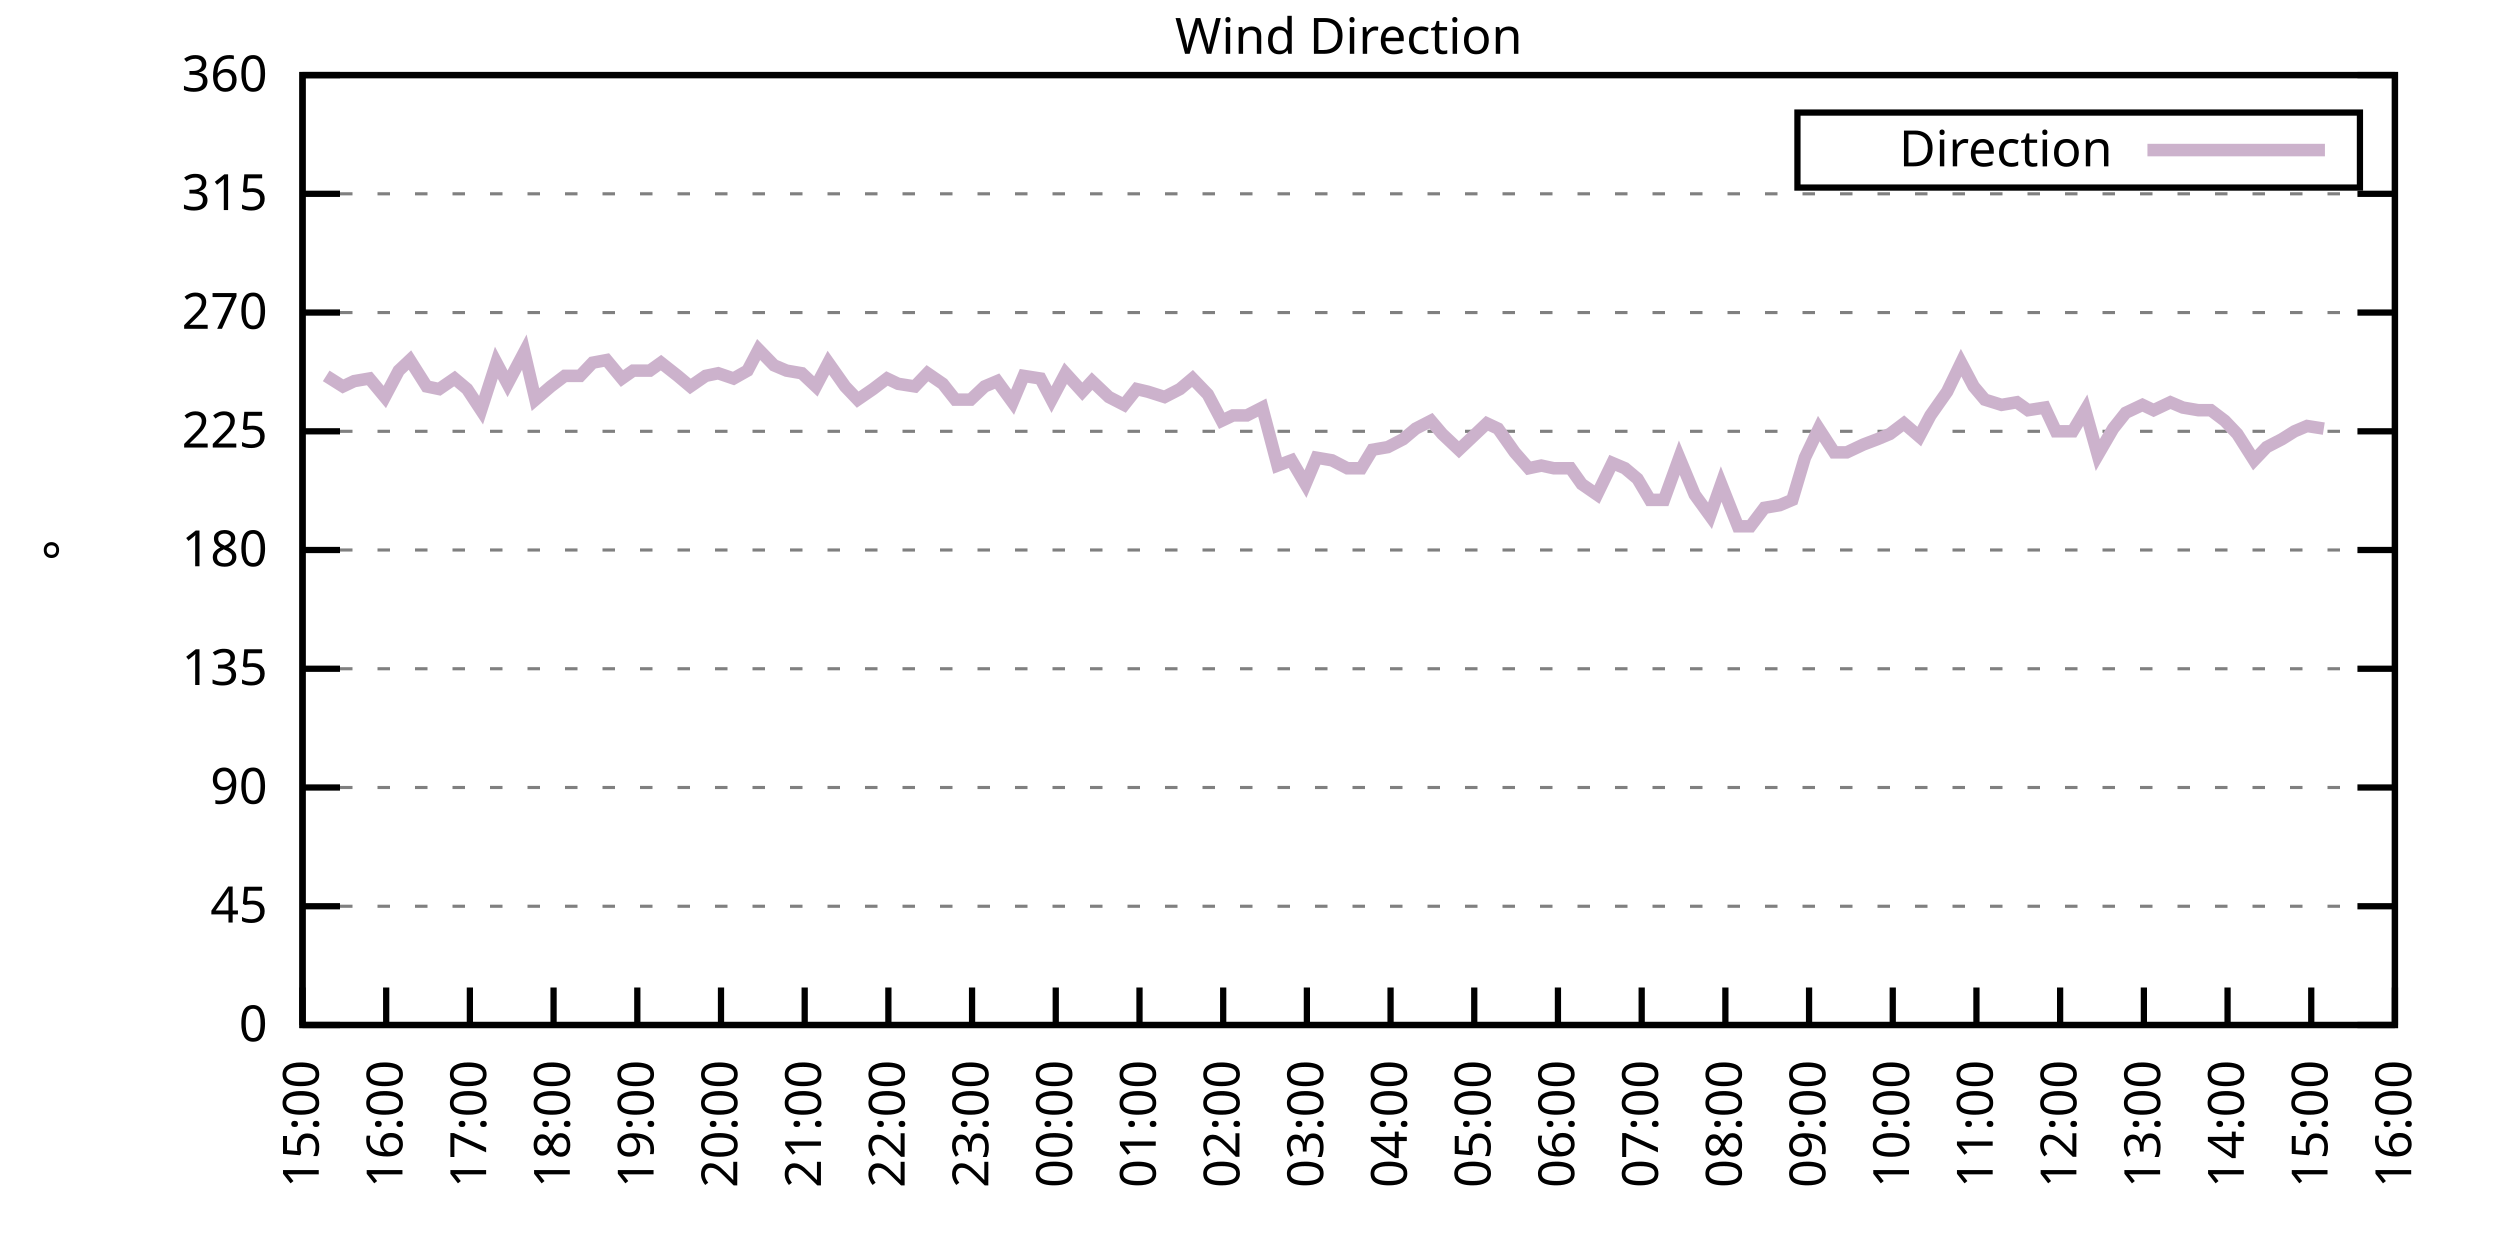
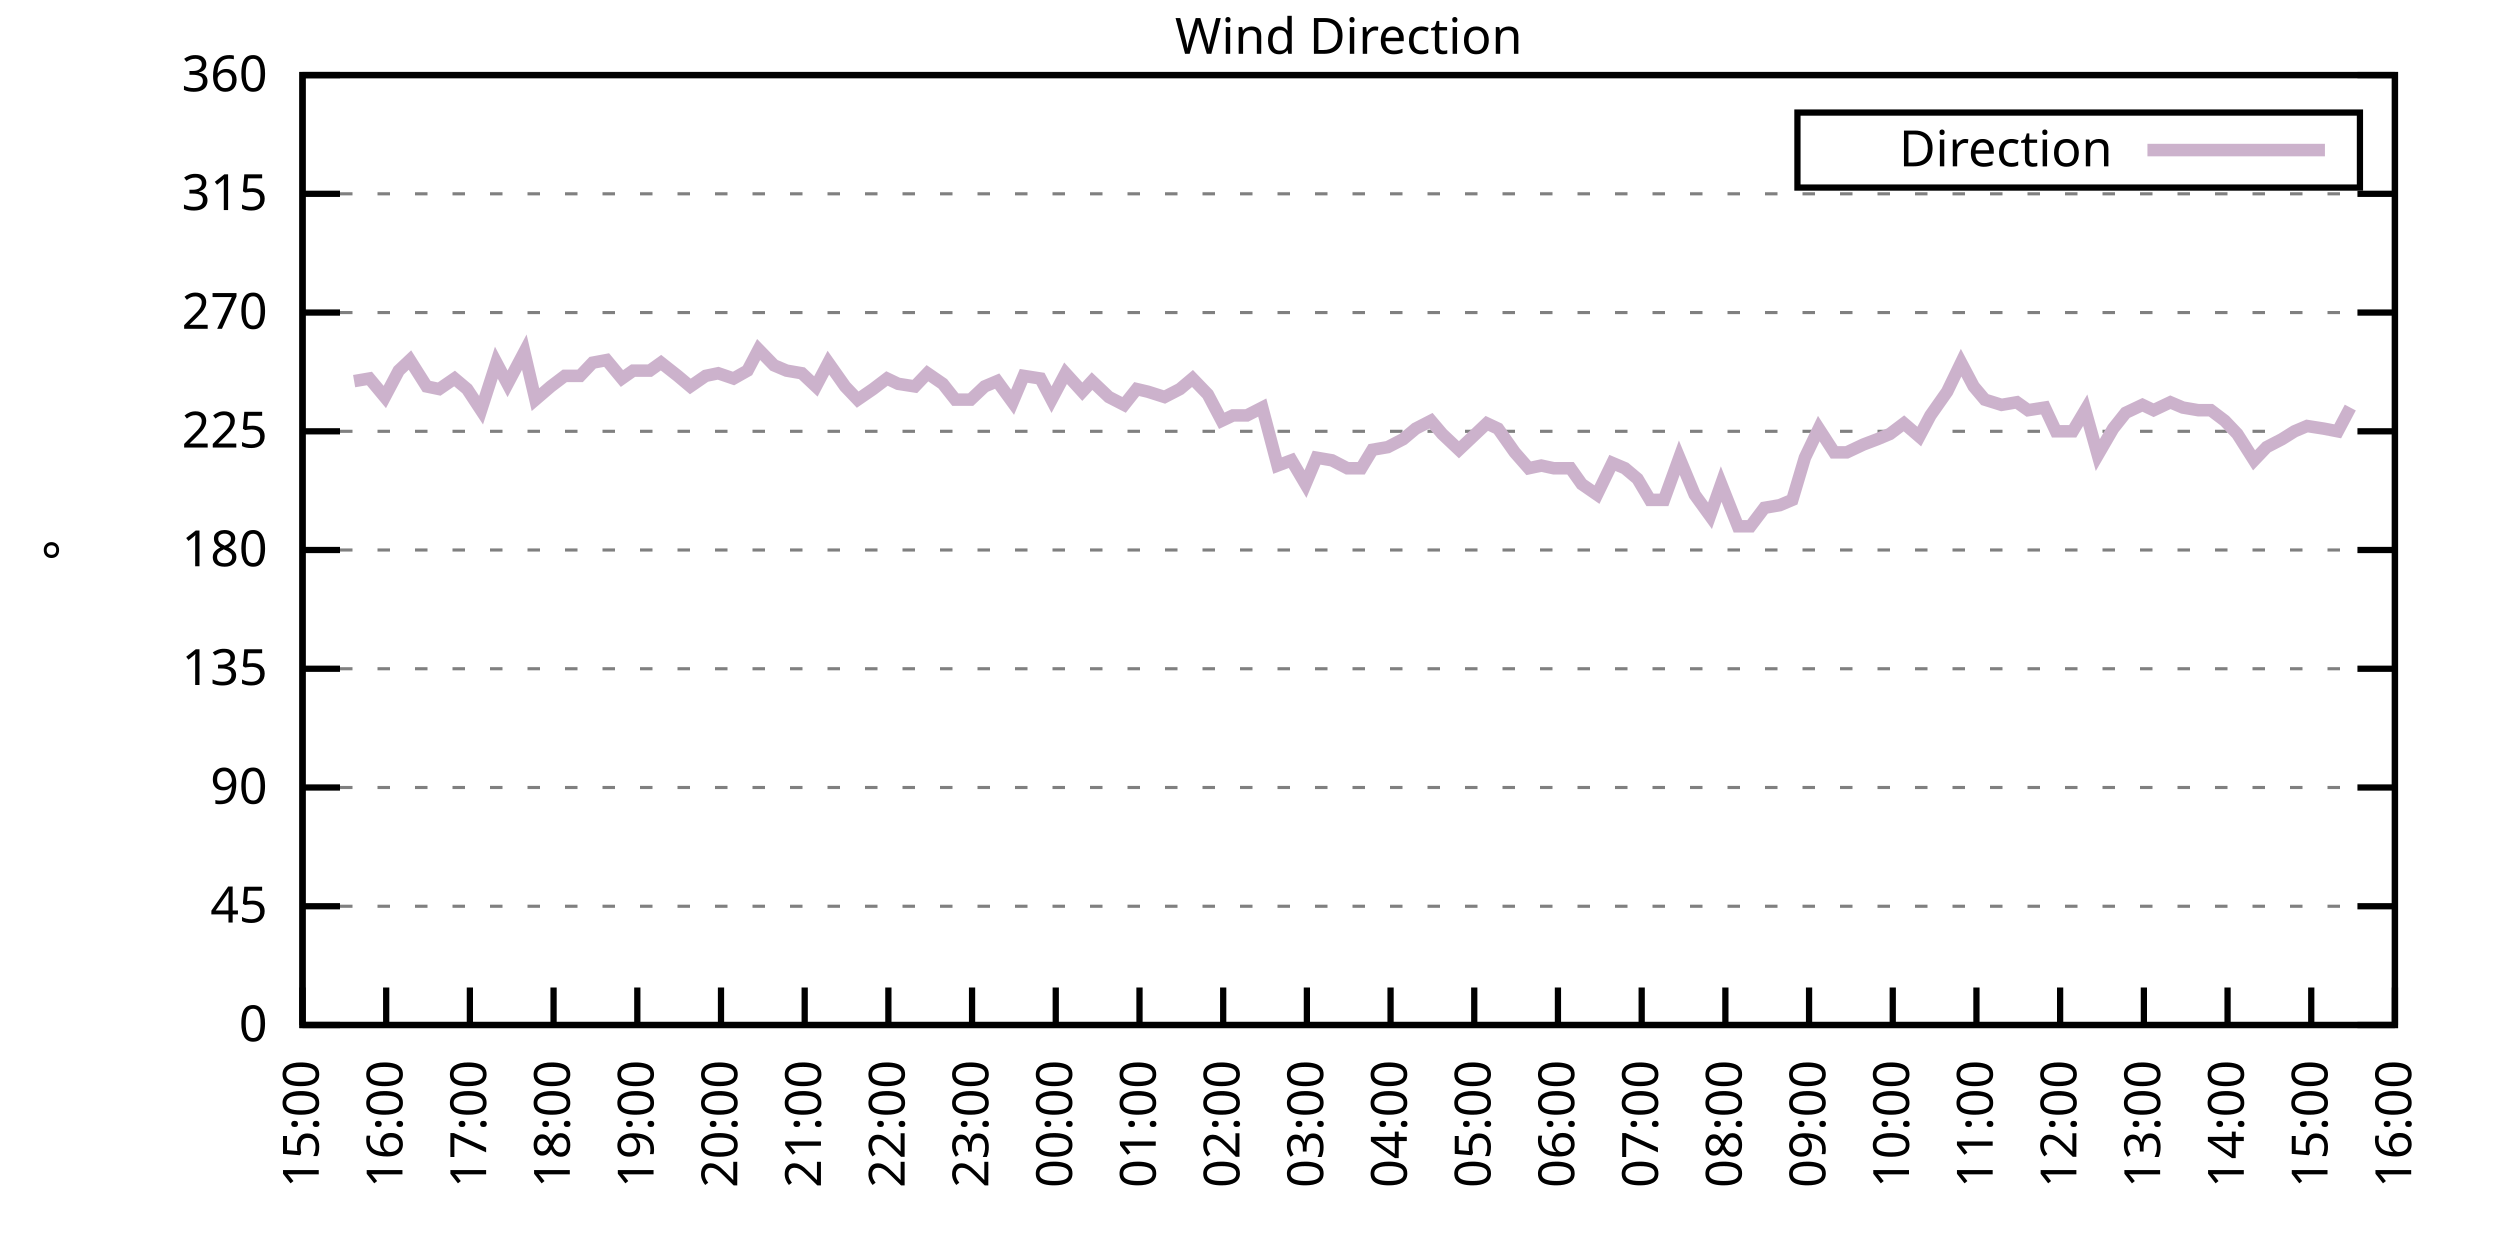
<svg xmlns="http://www.w3.org/2000/svg" xmlns:xlink="http://www.w3.org/1999/xlink" width="400" height="200" viewBox="0 0 400 200">
  <g id="gnuplot_canvas">
    <rect x="0" y="0" width="400" height="200" fill="none" />
    <defs>
      <circle id="gpDot" r="0.5" stroke-width="0.5" stroke="currentColor" />
      <path id="gpPt0" stroke-width="0.333" stroke="currentColor" d="M-1,0 h2 M0,-1 v2" />
      <path id="gpPt1" stroke-width="0.333" stroke="currentColor" d="M-1,-1 L1,1 M1,-1 L-1,1" />
      <path id="gpPt2" stroke-width="0.333" stroke="currentColor" d="M-1,0 L1,0 M0,-1 L0,1 M-1,-1 L1,1 M-1,1 L1,-1" />
      <rect id="gpPt3" stroke-width="0.333" stroke="currentColor" x="-1" y="-1" width="2" height="2" />
      <rect id="gpPt4" stroke-width="0.333" stroke="currentColor" fill="currentColor" x="-1" y="-1" width="2" height="2" />
      <circle id="gpPt5" stroke-width="0.333" stroke="currentColor" cx="0" cy="0" r="1" />
      <use xlink:href="#gpPt5" id="gpPt6" fill="currentColor" stroke="none" />
      <path id="gpPt7" stroke-width="0.333" stroke="currentColor" d="M0,-1.33 L-1.33,0.67 L1.33,0.67 z" />
      <use xlink:href="#gpPt7" id="gpPt8" fill="currentColor" stroke="none" />
      <use xlink:href="#gpPt7" id="gpPt9" stroke="currentColor" transform="rotate(180)" />
      <use xlink:href="#gpPt9" id="gpPt10" fill="currentColor" stroke="none" />
      <use xlink:href="#gpPt3" id="gpPt11" stroke="currentColor" transform="rotate(45)" />
      <use xlink:href="#gpPt11" id="gpPt12" fill="currentColor" stroke="none" />
      <path id="gpPt13" stroke-width="0.333" stroke="currentColor" d="M0,1.330 L1.265,0.411 L0.782,-1.067 L-0.782,-1.076 L-1.265,0.411 z" />
      <use xlink:href="#gpPt13" id="gpPt14" fill="currentColor" stroke="none" />
      <filter id="textbox" filterUnits="objectBoundingBox" x="0" y="0" height="1" width="1">
        <feFlood flood-color="white" flood-opacity="1" result="bgnd" />
        <feComposite in="SourceGraphic" in2="bgnd" operator="atop" />
      </filter>
      <filter id="greybox" filterUnits="objectBoundingBox" x="0" y="0" height="1" width="1">
        <feFlood flood-color="lightgrey" flood-opacity="1" result="grey" />
        <feComposite in="SourceGraphic" in2="grey" operator="atop" />
      </filter>
    </defs>
    <g fill="none" color="white" stroke="currentColor" stroke-width="1.00" stroke-linecap="butt" stroke-linejoin="miter">
</g>
    <g fill="none" color="black" stroke="currentColor" stroke-width="1.00" stroke-linecap="butt" stroke-linejoin="miter">
      <g stroke="none" shape-rendering="crispEdges">
        <polygon fill="rgb(255, 255, 255)" points="48.40,164.00 383.18,164.00 383.18,12.02 48.40,12.02 " />
      </g>
    </g>
    <g fill="none" color="black" stroke="currentColor" stroke-width="1.00" stroke-linecap="butt" stroke-linejoin="miter">
</g>
    <g fill="none" color="black" stroke="black" stroke-width="0.50" stroke-linecap="butt" stroke-linejoin="miter">
</g>
    <g fill="none" color="gray" stroke="currentColor" stroke-width="0.50" stroke-linecap="butt" stroke-linejoin="miter">
      <path stroke="gray" stroke-dasharray="2,4" class="gridline" d="M48.40,164.00 L383.19,164.00  " />
    </g>
    <g fill="none" color="gray" stroke="gray" stroke-width="1.00" stroke-linecap="butt" stroke-linejoin="miter">
</g>
    <g fill="none" color="black" stroke="currentColor" stroke-width="1.00" stroke-linecap="butt" stroke-linejoin="miter">
      <path stroke="black" d="M48.40,164.00 L54.40,164.00 M383.19,164.00 L377.19,164.00  " />
      <g transform="translate(42.80,166.60)" stroke="none" fill="black" font-family="Sans" font-size="8.00" text-anchor="end">
        <text>
          <tspan font-family="Sans"> 0</tspan>
        </text>
      </g>
    </g>
    <g fill="none" color="black" stroke="currentColor" stroke-width="1.00" stroke-linecap="butt" stroke-linejoin="miter">
</g>
    <g fill="none" color="black" stroke="black" stroke-width="0.50" stroke-linecap="butt" stroke-linejoin="miter">
</g>
    <g fill="none" color="gray" stroke="currentColor" stroke-width="0.50" stroke-linecap="butt" stroke-linejoin="miter">
      <path stroke="gray" stroke-dasharray="2,4" class="gridline" d="M48.40,145.00 L383.19,145.00  " />
    </g>
    <g fill="none" color="gray" stroke="gray" stroke-width="1.00" stroke-linecap="butt" stroke-linejoin="miter">
</g>
    <g fill="none" color="black" stroke="currentColor" stroke-width="1.00" stroke-linecap="butt" stroke-linejoin="miter">
      <path stroke="black" d="M48.40,145.00 L54.40,145.00 M383.19,145.00 L377.19,145.00  " />
      <g transform="translate(42.80,147.60)" stroke="none" fill="black" font-family="Sans" font-size="8.00" text-anchor="end">
        <text>
          <tspan font-family="Sans"> 45</tspan>
        </text>
      </g>
    </g>
    <g fill="none" color="black" stroke="currentColor" stroke-width="1.00" stroke-linecap="butt" stroke-linejoin="miter">
</g>
    <g fill="none" color="black" stroke="black" stroke-width="0.50" stroke-linecap="butt" stroke-linejoin="miter">
</g>
    <g fill="none" color="gray" stroke="currentColor" stroke-width="0.50" stroke-linecap="butt" stroke-linejoin="miter">
      <path stroke="gray" stroke-dasharray="2,4" class="gridline" d="M48.40,126.00 L383.19,126.00  " />
    </g>
    <g fill="none" color="gray" stroke="gray" stroke-width="1.00" stroke-linecap="butt" stroke-linejoin="miter">
</g>
    <g fill="none" color="black" stroke="currentColor" stroke-width="1.00" stroke-linecap="butt" stroke-linejoin="miter">
      <path stroke="black" d="M48.40,126.00 L54.40,126.00 M383.19,126.00 L377.19,126.00  " />
      <g transform="translate(42.80,128.60)" stroke="none" fill="black" font-family="Sans" font-size="8.00" text-anchor="end">
        <text>
          <tspan font-family="Sans"> 90</tspan>
        </text>
      </g>
    </g>
    <g fill="none" color="black" stroke="currentColor" stroke-width="1.00" stroke-linecap="butt" stroke-linejoin="miter">
</g>
    <g fill="none" color="black" stroke="black" stroke-width="0.50" stroke-linecap="butt" stroke-linejoin="miter">
</g>
    <g fill="none" color="gray" stroke="currentColor" stroke-width="0.50" stroke-linecap="butt" stroke-linejoin="miter">
      <path stroke="gray" stroke-dasharray="2,4" class="gridline" d="M48.40,107.00 L383.19,107.00  " />
    </g>
    <g fill="none" color="gray" stroke="gray" stroke-width="1.00" stroke-linecap="butt" stroke-linejoin="miter">
</g>
    <g fill="none" color="black" stroke="currentColor" stroke-width="1.00" stroke-linecap="butt" stroke-linejoin="miter">
      <path stroke="black" d="M48.40,107.00 L54.40,107.00 M383.19,107.00 L377.19,107.00  " />
      <g transform="translate(42.80,109.60)" stroke="none" fill="black" font-family="Sans" font-size="8.00" text-anchor="end">
        <text>
          <tspan font-family="Sans"> 135</tspan>
        </text>
      </g>
    </g>
    <g fill="none" color="black" stroke="currentColor" stroke-width="1.00" stroke-linecap="butt" stroke-linejoin="miter">
</g>
    <g fill="none" color="black" stroke="black" stroke-width="0.50" stroke-linecap="butt" stroke-linejoin="miter">
</g>
    <g fill="none" color="gray" stroke="currentColor" stroke-width="0.50" stroke-linecap="butt" stroke-linejoin="miter">
      <path stroke="gray" stroke-dasharray="2,4" class="gridline" d="M48.40,88.00 L383.19,88.00  " />
    </g>
    <g fill="none" color="gray" stroke="gray" stroke-width="1.00" stroke-linecap="butt" stroke-linejoin="miter">
</g>
    <g fill="none" color="black" stroke="currentColor" stroke-width="1.00" stroke-linecap="butt" stroke-linejoin="miter">
      <path stroke="black" d="M48.40,88.00 L54.40,88.00 M383.19,88.00 L377.19,88.00  " />
      <g transform="translate(42.80,90.60)" stroke="none" fill="black" font-family="Sans" font-size="8.00" text-anchor="end">
        <text>
          <tspan font-family="Sans"> 180</tspan>
        </text>
      </g>
    </g>
    <g fill="none" color="black" stroke="currentColor" stroke-width="1.00" stroke-linecap="butt" stroke-linejoin="miter">
</g>
    <g fill="none" color="black" stroke="black" stroke-width="0.50" stroke-linecap="butt" stroke-linejoin="miter">
</g>
    <g fill="none" color="gray" stroke="currentColor" stroke-width="0.50" stroke-linecap="butt" stroke-linejoin="miter">
      <path stroke="gray" stroke-dasharray="2,4" class="gridline" d="M48.40,69.01 L383.19,69.01  " />
    </g>
    <g fill="none" color="gray" stroke="gray" stroke-width="1.00" stroke-linecap="butt" stroke-linejoin="miter">
</g>
    <g fill="none" color="black" stroke="currentColor" stroke-width="1.00" stroke-linecap="butt" stroke-linejoin="miter">
      <path stroke="black" d="M48.40,69.01 L54.40,69.01 M383.19,69.01 L377.19,69.01  " />
      <g transform="translate(42.80,71.61)" stroke="none" fill="black" font-family="Sans" font-size="8.00" text-anchor="end">
        <text>
          <tspan font-family="Sans"> 225</tspan>
        </text>
      </g>
    </g>
    <g fill="none" color="black" stroke="currentColor" stroke-width="1.00" stroke-linecap="butt" stroke-linejoin="miter">
</g>
    <g fill="none" color="black" stroke="black" stroke-width="0.50" stroke-linecap="butt" stroke-linejoin="miter">
</g>
    <g fill="none" color="gray" stroke="currentColor" stroke-width="0.50" stroke-linecap="butt" stroke-linejoin="miter">
      <path stroke="gray" stroke-dasharray="2,4" class="gridline" d="M48.40,50.01 L383.19,50.01  " />
    </g>
    <g fill="none" color="gray" stroke="gray" stroke-width="1.00" stroke-linecap="butt" stroke-linejoin="miter">
</g>
    <g fill="none" color="black" stroke="currentColor" stroke-width="1.00" stroke-linecap="butt" stroke-linejoin="miter">
      <path stroke="black" d="M48.40,50.01 L54.40,50.01 M383.19,50.01 L377.19,50.01  " />
      <g transform="translate(42.80,52.61)" stroke="none" fill="black" font-family="Sans" font-size="8.00" text-anchor="end">
        <text>
          <tspan font-family="Sans"> 270</tspan>
        </text>
      </g>
    </g>
    <g fill="none" color="black" stroke="currentColor" stroke-width="1.00" stroke-linecap="butt" stroke-linejoin="miter">
</g>
    <g fill="none" color="black" stroke="black" stroke-width="0.50" stroke-linecap="butt" stroke-linejoin="miter">
</g>
    <g fill="none" color="gray" stroke="currentColor" stroke-width="0.50" stroke-linecap="butt" stroke-linejoin="miter">
      <path stroke="gray" stroke-dasharray="2,4" class="gridline" d="M48.40,31.01 L383.19,31.01  " />
    </g>
    <g fill="none" color="gray" stroke="gray" stroke-width="1.00" stroke-linecap="butt" stroke-linejoin="miter">
</g>
    <g fill="none" color="black" stroke="currentColor" stroke-width="1.00" stroke-linecap="butt" stroke-linejoin="miter">
      <path stroke="black" d="M48.40,31.01 L54.40,31.01 M383.19,31.01 L377.19,31.01  " />
      <g transform="translate(42.80,33.61)" stroke="none" fill="black" font-family="Sans" font-size="8.00" text-anchor="end">
        <text>
          <tspan font-family="Sans"> 315</tspan>
        </text>
      </g>
    </g>
    <g fill="none" color="black" stroke="currentColor" stroke-width="1.00" stroke-linecap="butt" stroke-linejoin="miter">
</g>
    <g fill="none" color="black" stroke="black" stroke-width="0.50" stroke-linecap="butt" stroke-linejoin="miter">
</g>
    <g fill="none" color="gray" stroke="currentColor" stroke-width="0.50" stroke-linecap="butt" stroke-linejoin="miter">
      <path stroke="gray" stroke-dasharray="2,4" class="gridline" d="M48.40,12.01 L383.19,12.01  " />
    </g>
    <g fill="none" color="gray" stroke="gray" stroke-width="1.00" stroke-linecap="butt" stroke-linejoin="miter">
</g>
    <g fill="none" color="black" stroke="currentColor" stroke-width="1.00" stroke-linecap="butt" stroke-linejoin="miter">
      <path stroke="black" d="M48.40,12.01 L54.40,12.01 M383.19,12.01 L377.19,12.01  " />
      <g transform="translate(42.80,14.61)" stroke="none" fill="black" font-family="Sans" font-size="8.00" text-anchor="end">
        <text>
          <tspan font-family="Sans"> 360</tspan>
        </text>
      </g>
    </g>
    <g fill="none" color="black" stroke="currentColor" stroke-width="1.00" stroke-linecap="butt" stroke-linejoin="miter">
      <path stroke="black" d="M48.40,164.00 L48.40,158.00  " />
      <g transform="translate(51.00,169.60) rotate(270.00)" stroke="none" fill="black" font-family="Sans" font-size="8.00" text-anchor="end">
        <text>
          <tspan font-family="Sans">15:00</tspan>
        </text>
      </g>
    </g>
    <g fill="none" color="black" stroke="currentColor" stroke-width="1.00" stroke-linecap="butt" stroke-linejoin="miter">
      <path stroke="black" d="M61.79,164.00 L61.79,158.00  " />
      <g transform="translate(64.39,169.60) rotate(270.00)" stroke="none" fill="black" font-family="Sans" font-size="8.00" text-anchor="end">
        <text>
          <tspan font-family="Sans">16:00</tspan>
        </text>
      </g>
    </g>
    <g fill="none" color="black" stroke="currentColor" stroke-width="1.00" stroke-linecap="butt" stroke-linejoin="miter">
      <path stroke="black" d="M75.18,164.00 L75.18,158.00  " />
      <g transform="translate(77.78,169.60) rotate(270.00)" stroke="none" fill="black" font-family="Sans" font-size="8.00" text-anchor="end">
        <text>
          <tspan font-family="Sans">17:00</tspan>
        </text>
      </g>
    </g>
    <g fill="none" color="black" stroke="currentColor" stroke-width="1.00" stroke-linecap="butt" stroke-linejoin="miter">
      <path stroke="black" d="M88.57,164.00 L88.57,158.00  " />
      <g transform="translate(91.17,169.60) rotate(270.00)" stroke="none" fill="black" font-family="Sans" font-size="8.00" text-anchor="end">
        <text>
          <tspan font-family="Sans">18:00</tspan>
        </text>
      </g>
    </g>
    <g fill="none" color="black" stroke="currentColor" stroke-width="1.00" stroke-linecap="butt" stroke-linejoin="miter">
      <path stroke="black" d="M101.97,164.00 L101.97,158.00  " />
      <g transform="translate(104.57,169.60) rotate(270.00)" stroke="none" fill="black" font-family="Sans" font-size="8.00" text-anchor="end">
        <text>
          <tspan font-family="Sans">19:00</tspan>
        </text>
      </g>
    </g>
    <g fill="none" color="black" stroke="currentColor" stroke-width="1.00" stroke-linecap="butt" stroke-linejoin="miter">
      <path stroke="black" d="M115.36,164.00 L115.36,158.00  " />
      <g transform="translate(117.96,169.60) rotate(270.00)" stroke="none" fill="black" font-family="Sans" font-size="8.00" text-anchor="end">
        <text>
          <tspan font-family="Sans">20:00</tspan>
        </text>
      </g>
    </g>
    <g fill="none" color="black" stroke="currentColor" stroke-width="1.00" stroke-linecap="butt" stroke-linejoin="miter">
      <path stroke="black" d="M128.75,164.00 L128.75,158.00  " />
      <g transform="translate(131.35,169.60) rotate(270.00)" stroke="none" fill="black" font-family="Sans" font-size="8.00" text-anchor="end">
        <text>
          <tspan font-family="Sans">21:00</tspan>
        </text>
      </g>
    </g>
    <g fill="none" color="black" stroke="currentColor" stroke-width="1.00" stroke-linecap="butt" stroke-linejoin="miter">
      <path stroke="black" d="M142.14,164.00 L142.14,158.00  " />
      <g transform="translate(144.74,169.60) rotate(270.00)" stroke="none" fill="black" font-family="Sans" font-size="8.00" text-anchor="end">
        <text>
          <tspan font-family="Sans">22:00</tspan>
        </text>
      </g>
    </g>
    <g fill="none" color="black" stroke="currentColor" stroke-width="1.00" stroke-linecap="butt" stroke-linejoin="miter">
      <path stroke="black" d="M155.53,164.00 L155.53,158.00  " />
      <g transform="translate(158.13,169.60) rotate(270.00)" stroke="none" fill="black" font-family="Sans" font-size="8.00" text-anchor="end">
        <text>
          <tspan font-family="Sans">23:00</tspan>
        </text>
      </g>
    </g>
    <g fill="none" color="black" stroke="currentColor" stroke-width="1.00" stroke-linecap="butt" stroke-linejoin="miter">
      <path stroke="black" d="M168.92,164.00 L168.92,158.00  " />
      <g transform="translate(171.52,169.60) rotate(270.00)" stroke="none" fill="black" font-family="Sans" font-size="8.00" text-anchor="end">
        <text>
          <tspan font-family="Sans">00:00</tspan>
        </text>
      </g>
    </g>
    <g fill="none" color="black" stroke="currentColor" stroke-width="1.00" stroke-linecap="butt" stroke-linejoin="miter">
      <path stroke="black" d="M182.32,164.00 L182.32,158.00  " />
      <g transform="translate(184.92,169.60) rotate(270.00)" stroke="none" fill="black" font-family="Sans" font-size="8.00" text-anchor="end">
        <text>
          <tspan font-family="Sans">01:00</tspan>
        </text>
      </g>
    </g>
    <g fill="none" color="black" stroke="currentColor" stroke-width="1.00" stroke-linecap="butt" stroke-linejoin="miter">
      <path stroke="black" d="M195.71,164.00 L195.71,158.00  " />
      <g transform="translate(198.31,169.60) rotate(270.00)" stroke="none" fill="black" font-family="Sans" font-size="8.00" text-anchor="end">
        <text>
          <tspan font-family="Sans">02:00</tspan>
        </text>
      </g>
    </g>
    <g fill="none" color="black" stroke="currentColor" stroke-width="1.00" stroke-linecap="butt" stroke-linejoin="miter">
      <path stroke="black" d="M209.10,164.00 L209.10,158.00  " />
      <g transform="translate(211.70,169.60) rotate(270.00)" stroke="none" fill="black" font-family="Sans" font-size="8.00" text-anchor="end">
        <text>
          <tspan font-family="Sans">03:00</tspan>
        </text>
      </g>
    </g>
    <g fill="none" color="black" stroke="currentColor" stroke-width="1.00" stroke-linecap="butt" stroke-linejoin="miter">
      <path stroke="black" d="M222.49,164.00 L222.49,158.00  " />
      <g transform="translate(225.09,169.60) rotate(270.00)" stroke="none" fill="black" font-family="Sans" font-size="8.00" text-anchor="end">
        <text>
          <tspan font-family="Sans">04:00</tspan>
        </text>
      </g>
    </g>
    <g fill="none" color="black" stroke="currentColor" stroke-width="1.00" stroke-linecap="butt" stroke-linejoin="miter">
      <path stroke="black" d="M235.88,164.00 L235.88,158.00  " />
      <g transform="translate(238.48,169.60) rotate(270.00)" stroke="none" fill="black" font-family="Sans" font-size="8.00" text-anchor="end">
        <text>
          <tspan font-family="Sans">05:00</tspan>
        </text>
      </g>
    </g>
    <g fill="none" color="black" stroke="currentColor" stroke-width="1.00" stroke-linecap="butt" stroke-linejoin="miter">
      <path stroke="black" d="M249.27,164.00 L249.27,158.00  " />
      <g transform="translate(251.87,169.60) rotate(270.00)" stroke="none" fill="black" font-family="Sans" font-size="8.00" text-anchor="end">
        <text>
          <tspan font-family="Sans">06:00</tspan>
        </text>
      </g>
    </g>
    <g fill="none" color="black" stroke="currentColor" stroke-width="1.00" stroke-linecap="butt" stroke-linejoin="miter">
      <path stroke="black" d="M262.67,164.00 L262.67,158.00  " />
      <g transform="translate(265.27,169.60) rotate(270.00)" stroke="none" fill="black" font-family="Sans" font-size="8.00" text-anchor="end">
        <text>
          <tspan font-family="Sans">07:00</tspan>
        </text>
      </g>
    </g>
    <g fill="none" color="black" stroke="currentColor" stroke-width="1.00" stroke-linecap="butt" stroke-linejoin="miter">
      <path stroke="black" d="M276.06,164.00 L276.06,158.00  " />
      <g transform="translate(278.66,169.60) rotate(270.00)" stroke="none" fill="black" font-family="Sans" font-size="8.00" text-anchor="end">
        <text>
          <tspan font-family="Sans">08:00</tspan>
        </text>
      </g>
    </g>
    <g fill="none" color="black" stroke="currentColor" stroke-width="1.00" stroke-linecap="butt" stroke-linejoin="miter">
      <path stroke="black" d="M289.45,164.00 L289.45,158.00  " />
      <g transform="translate(292.05,169.60) rotate(270.00)" stroke="none" fill="black" font-family="Sans" font-size="8.00" text-anchor="end">
        <text>
          <tspan font-family="Sans">09:00</tspan>
        </text>
      </g>
    </g>
    <g fill="none" color="black" stroke="currentColor" stroke-width="1.00" stroke-linecap="butt" stroke-linejoin="miter">
      <path stroke="black" d="M302.84,164.00 L302.84,158.00  " />
      <g transform="translate(305.44,169.60) rotate(270.00)" stroke="none" fill="black" font-family="Sans" font-size="8.00" text-anchor="end">
        <text>
          <tspan font-family="Sans">10:00</tspan>
        </text>
      </g>
    </g>
    <g fill="none" color="black" stroke="currentColor" stroke-width="1.00" stroke-linecap="butt" stroke-linejoin="miter">
      <path stroke="black" d="M316.23,164.00 L316.23,158.00  " />
      <g transform="translate(318.83,169.60) rotate(270.00)" stroke="none" fill="black" font-family="Sans" font-size="8.00" text-anchor="end">
        <text>
          <tspan font-family="Sans">11:00</tspan>
        </text>
      </g>
    </g>
    <g fill="none" color="black" stroke="currentColor" stroke-width="1.00" stroke-linecap="butt" stroke-linejoin="miter">
      <path stroke="black" d="M329.62,164.00 L329.62,158.00  " />
      <g transform="translate(332.22,169.60) rotate(270.00)" stroke="none" fill="black" font-family="Sans" font-size="8.00" text-anchor="end">
        <text>
          <tspan font-family="Sans">12:00</tspan>
        </text>
      </g>
    </g>
    <g fill="none" color="black" stroke="currentColor" stroke-width="1.00" stroke-linecap="butt" stroke-linejoin="miter">
      <path stroke="black" d="M343.02,164.00 L343.02,158.00  " />
      <g transform="translate(345.62,169.60) rotate(270.00)" stroke="none" fill="black" font-family="Sans" font-size="8.00" text-anchor="end">
        <text>
          <tspan font-family="Sans">13:00</tspan>
        </text>
      </g>
    </g>
    <g fill="none" color="black" stroke="currentColor" stroke-width="1.00" stroke-linecap="butt" stroke-linejoin="miter">
      <path stroke="black" d="M356.41,164.00 L356.41,158.00  " />
      <g transform="translate(359.01,169.60) rotate(270.00)" stroke="none" fill="black" font-family="Sans" font-size="8.00" text-anchor="end">
        <text>
          <tspan font-family="Sans">14:00</tspan>
        </text>
      </g>
    </g>
    <g fill="none" color="black" stroke="currentColor" stroke-width="1.00" stroke-linecap="butt" stroke-linejoin="miter">
      <path stroke="black" d="M369.80,164.00 L369.80,158.00  " />
      <g transform="translate(372.40,169.60) rotate(270.00)" stroke="none" fill="black" font-family="Sans" font-size="8.00" text-anchor="end">
        <text>
          <tspan font-family="Sans">15:00</tspan>
        </text>
      </g>
    </g>
    <g fill="none" color="black" stroke="currentColor" stroke-width="1.00" stroke-linecap="butt" stroke-linejoin="miter">
      <path stroke="black" d="M383.19,164.00 L383.19,158.00  " />
      <g transform="translate(385.79,169.60) rotate(270.00)" stroke="none" fill="black" font-family="Sans" font-size="8.00" text-anchor="end">
        <text>
          <tspan font-family="Sans">16:00</tspan>
        </text>
      </g>
    </g>
    <g fill="none" color="black" stroke="currentColor" stroke-width="1.00" stroke-linecap="butt" stroke-linejoin="miter">
</g>
    <g fill="none" color="black" stroke="currentColor" stroke-width="1.00" stroke-linecap="butt" stroke-linejoin="miter">
      <path stroke="black" d="M48.40,12.01 L48.40,164.00 L383.19,164.00 L383.19,12.01 L48.40,12.01 Z  " />
    </g>
    <g fill="none" color="black" stroke="currentColor" stroke-width="1.00" stroke-linecap="butt" stroke-linejoin="miter">
</g>
    <g fill="none" color="black" stroke="currentColor" stroke-width="1.00" stroke-linecap="butt" stroke-linejoin="miter">
      <path stroke="black" d="M287.59,30.01 L287.59,18.01 L377.59,18.01 L377.59,30.01 L287.59,30.01 Z  " />
    </g>
    <g id="Wind_direction_plot_1">
      <g fill="none" color="white" stroke="black" stroke-width="2.00" stroke-linecap="butt" stroke-linejoin="miter">
</g>
      <g fill="none" color="black" stroke="currentColor" stroke-width="2.00" stroke-linecap="butt" stroke-linejoin="miter">
        <g transform="translate(337.99,26.61)" stroke="none" fill="black" font-family="Sans" font-size="8.00" text-anchor="end">
          <text>
            <tspan font-family="Sans">Direction</tspan>
          </text>
        </g>
      </g>
      <g fill="none" color="black" stroke="currentColor" stroke-width="2.00" stroke-linecap="butt" stroke-linejoin="miter">
-         <path stroke="rgb(204, 178, 204)" d="M343.59,24.01 L371.99,24.01 M52.19,60.14 L54.87,61.83 L56.66,60.98 L59.11,60.56 L61.57,63.52 L63.80,59.30   L65.59,57.61 L68.26,61.83 L70.27,62.25 L72.73,60.56 L74.74,62.25 L76.97,65.63 L79.42,58.03 L81.21,61.41   L83.89,56.34 L85.67,63.94 L88.13,61.83 L90.36,60.14 L92.82,60.14 L94.82,58.03 L97.06,57.61 L99.51,60.56   L101.30,59.30 L103.98,59.30 L105.76,58.03 L108.44,60.14 L110.45,61.83 L112.90,60.14 L114.91,59.72 L117.37,60.56   L119.60,59.30 L121.38,55.92 L123.84,58.45 L125.85,59.30 L128.30,59.72 L130.54,61.83 L132.54,58.03 L135.22,61.83   L137.23,63.94 L139.69,62.25 L141.92,60.56 L143.70,61.41 L146.38,61.83 L148.39,59.72 L150.85,61.41 L152.85,63.94   L155.31,63.94 L157.54,61.83 L159.55,60.98 L162.01,64.36 L163.79,60.14 L166.47,60.56 L168.25,63.94 L170.49,59.72   L173.17,62.67 L174.73,60.98 L177.41,63.52 L179.86,64.78 L181.87,62.25 L183.66,62.67 L186.33,63.52 L188.79,62.25   L190.80,60.56 L193.25,63.10 L195.48,67.32 L197.27,66.47 L199.50,66.47 L201.96,65.21 L204.41,74.49 L206.64,73.65   L208.88,77.45 L210.66,73.23 L213.12,73.65 L215.57,74.92 L217.80,74.92 L219.59,71.96 L222.04,71.54 L224.50,70.27   L226.51,68.58 L228.96,67.32 L230.75,69.43 L233.43,71.96 L237.89,67.74 L239.68,68.58 L242.36,72.38 L244.59,74.92   L246.60,74.49 L248.60,74.92 L251.28,74.92 L253.07,77.45 L255.52,79.14 L257.98,74.07 L259.99,74.92 L262.00,76.61   L264.00,79.98 L266.24,79.98 L268.69,73.23 L271.15,79.14 L273.60,82.52 L275.39,77.45 L278.07,84.21 L280.07,84.21   L282.31,81.25 L284.76,80.83 L286.77,79.98 L288.78,73.23 L291.01,68.58 L293.47,72.38 L295.48,72.38 L298.15,71.12   L300.39,70.27 L302.39,69.43 L304.63,67.74 L307.08,69.85 L308.87,66.47 L311.54,62.67 L313.78,58.03 L315.79,61.83   L317.57,63.94 L320.25,64.78 L322.70,64.36 L324.49,65.63 L327.17,65.21 L328.95,69.01 L331.63,69.01 L333.64,65.63   L335.65,72.81 L338.10,68.58 L340.11,66.05 L342.79,64.78 L344.58,65.63 L347.26,64.36 L349.26,65.21 L351.72,65.63   L353.73,65.63 L355.96,67.32 L357.97,69.43 L360.65,73.65 L362.66,71.54 L365.11,70.27 L367.12,69.01 L369.13,68.16   L371.81,68.58  " />
+         <path stroke="rgb(204, 178, 204)" d="M343.59,24.01 L371.99,24.01 M56.66,60.98 L59.11,60.56 L61.57,63.52 L63.80,59.30 L65.59,57.61 L68.26,61.83   L70.27,62.25 L72.73,60.56 L74.74,62.25 L76.97,65.63 L79.42,58.03 L81.21,61.41 L83.89,56.34 L85.67,63.94   L88.13,61.83 L90.36,60.14 L92.82,60.14 L94.82,58.03 L97.06,57.61 L99.51,60.56 L101.30,59.30 L103.98,59.30   L105.76,58.03 L108.44,60.14 L110.45,61.83 L112.90,60.14 L114.91,59.72 L117.37,60.56 L119.60,59.30 L121.38,55.92   L123.84,58.45 L125.85,59.30 L128.30,59.72 L130.54,61.83 L132.54,58.03 L135.22,61.83 L137.23,63.94 L139.69,62.25   L141.92,60.56 L143.70,61.41 L146.38,61.83 L148.39,59.72 L150.85,61.41 L152.85,63.94 L155.31,63.94 L157.54,61.83   L159.55,60.98 L162.01,64.36 L163.79,60.14 L166.47,60.56 L168.25,63.94 L170.49,59.72 L173.17,62.67 L174.73,60.98   L177.41,63.52 L179.86,64.78 L181.87,62.25 L183.66,62.67 L186.33,63.52 L188.79,62.25 L190.80,60.56 L193.25,63.10   L195.48,67.32 L197.27,66.47 L199.50,66.47 L201.96,65.21 L204.41,74.49 L206.64,73.65 L208.88,77.45 L210.66,73.23   L213.12,73.65 L215.57,74.92 L217.80,74.92 L219.59,71.96 L222.04,71.54 L224.50,70.27 L226.51,68.58 L228.96,67.32   L230.75,69.43 L233.43,71.96 L237.89,67.74 L239.68,68.58 L242.36,72.38 L244.59,74.92 L246.60,74.49 L248.60,74.92   L251.28,74.92 L253.07,77.45 L255.52,79.14 L257.98,74.07 L259.99,74.92 L262.00,76.61 L264.00,79.98 L266.24,79.98   L268.69,73.23 L271.15,79.14 L273.60,82.52 L275.39,77.45 L278.07,84.21 L280.07,84.21 L282.31,81.25 L284.76,80.83   L286.77,79.98 L288.78,73.23 L291.01,68.58 L293.47,72.38 L295.48,72.38 L298.15,71.12 L300.39,70.27 L302.39,69.43   L304.63,67.74 L307.08,69.85 L308.87,66.47 L311.54,62.67 L313.78,58.03 L315.79,61.83 L317.57,63.94 L320.25,64.78   L322.70,64.36 L324.49,65.63 L327.17,65.21 L328.95,69.01 L331.63,69.01 L333.64,65.63 L335.65,72.81 L338.10,68.58   L340.11,66.05 L342.79,64.78 L344.58,65.63 L347.26,64.36 L349.26,65.21 L351.72,65.63 L353.73,65.63 L355.96,67.32   L357.97,69.43 L360.65,73.65 L362.66,71.54 L365.11,70.27 L367.12,69.01 L369.13,68.16 L371.81,68.58 L374.04,69.01   L376.05,65.21  " />
      </g>
    </g>
    <g fill="none" color="black" stroke="currentColor" stroke-width="2.00" stroke-linecap="butt" stroke-linejoin="miter">
</g>
    <g fill="none" color="black" stroke="black" stroke-width="1.00" stroke-linecap="butt" stroke-linejoin="miter">
</g>
    <g fill="none" color="black" stroke="currentColor" stroke-width="1.00" stroke-linecap="butt" stroke-linejoin="miter">
      <path stroke="black" d="M48.40,12.01 L48.40,164.00 L383.19,164.00 L383.19,12.01 L48.40,12.01 Z  " />
      <g transform="translate(12.80,88.01) rotate(270.00)" stroke="none" fill="black" font-family="Sans" font-size="8.00" text-anchor="middle">
        <text>
          <tspan font-family="Sans">°</tspan>
        </text>
      </g>
    </g>
    <g fill="none" color="black" stroke="currentColor" stroke-width="1.00" stroke-linecap="butt" stroke-linejoin="miter">
</g>
    <g fill="none" color="black" stroke="currentColor" stroke-width="1.00" stroke-linecap="butt" stroke-linejoin="miter">
      <g transform="translate(215.79,8.61)" stroke="none" fill="black" font-family="Sans" font-size="8.00" text-anchor="middle">
        <text>
          <tspan font-family="Sans">Wind Direction</tspan>
        </text>
      </g>
    </g>
    <g fill="none" color="black" stroke="currentColor" stroke-width="1.00" stroke-linecap="butt" stroke-linejoin="miter">
</g>
  </g>
</svg>
